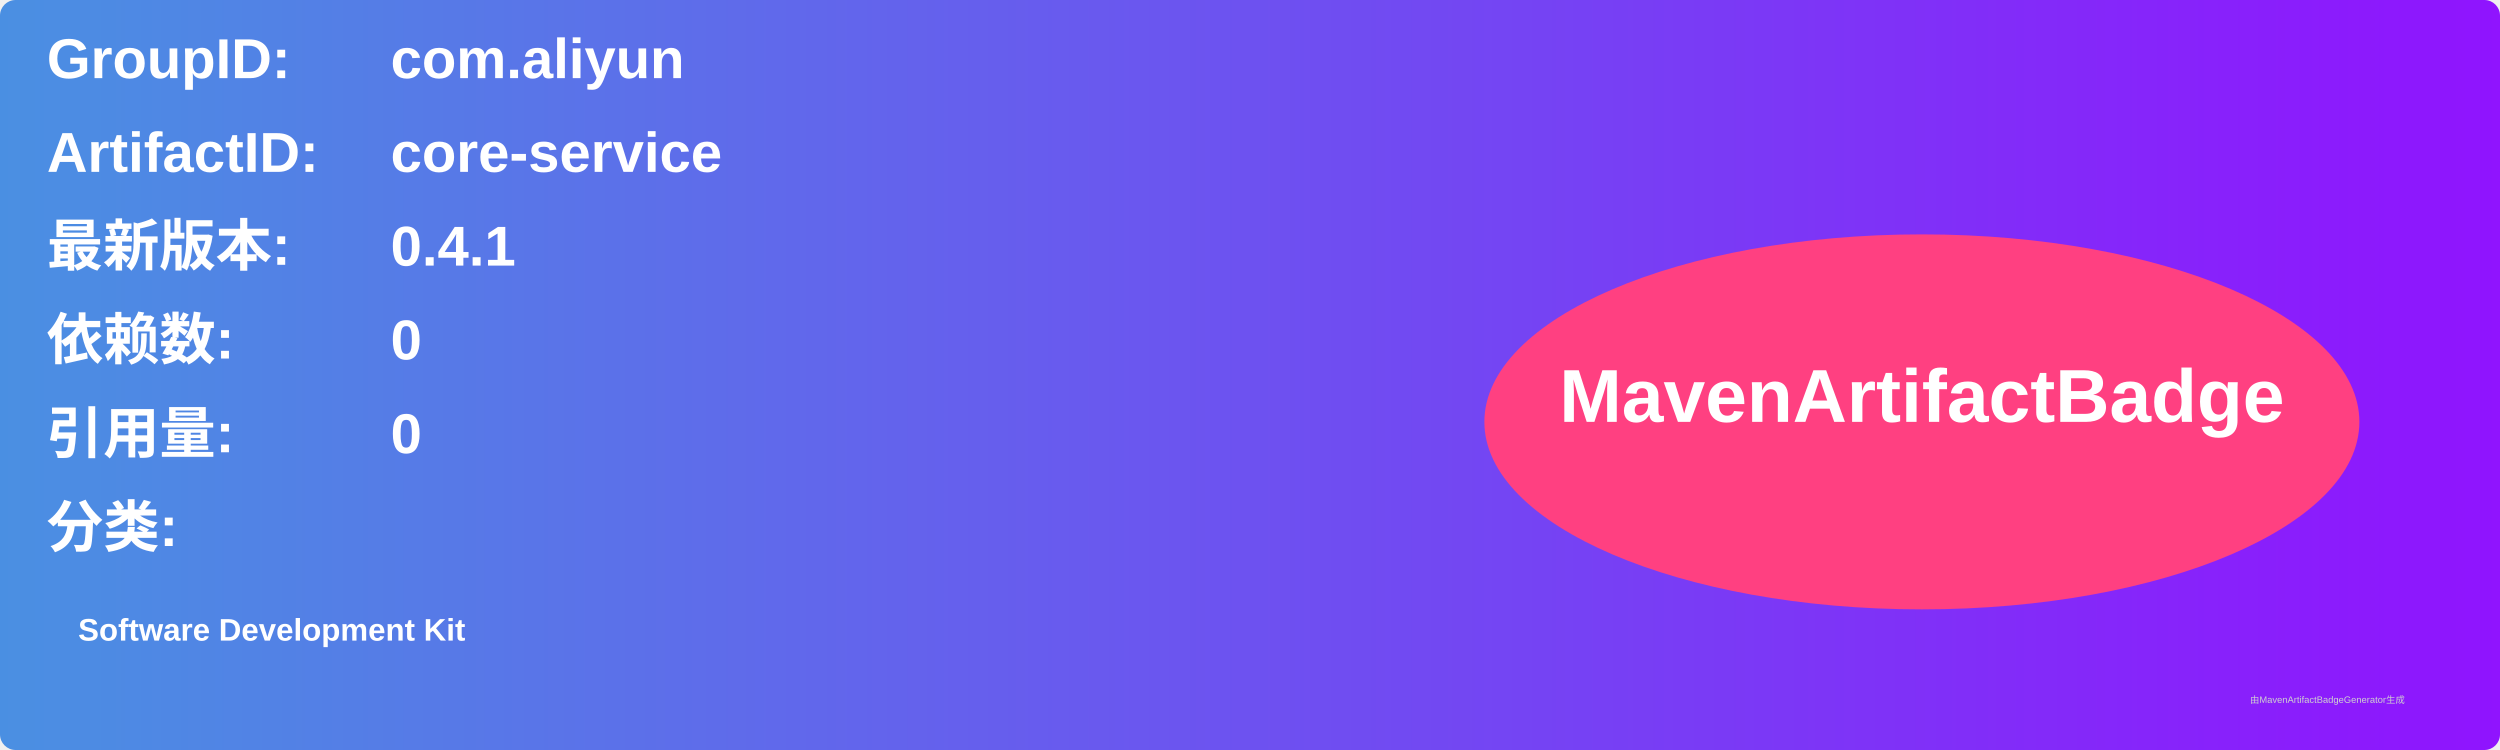
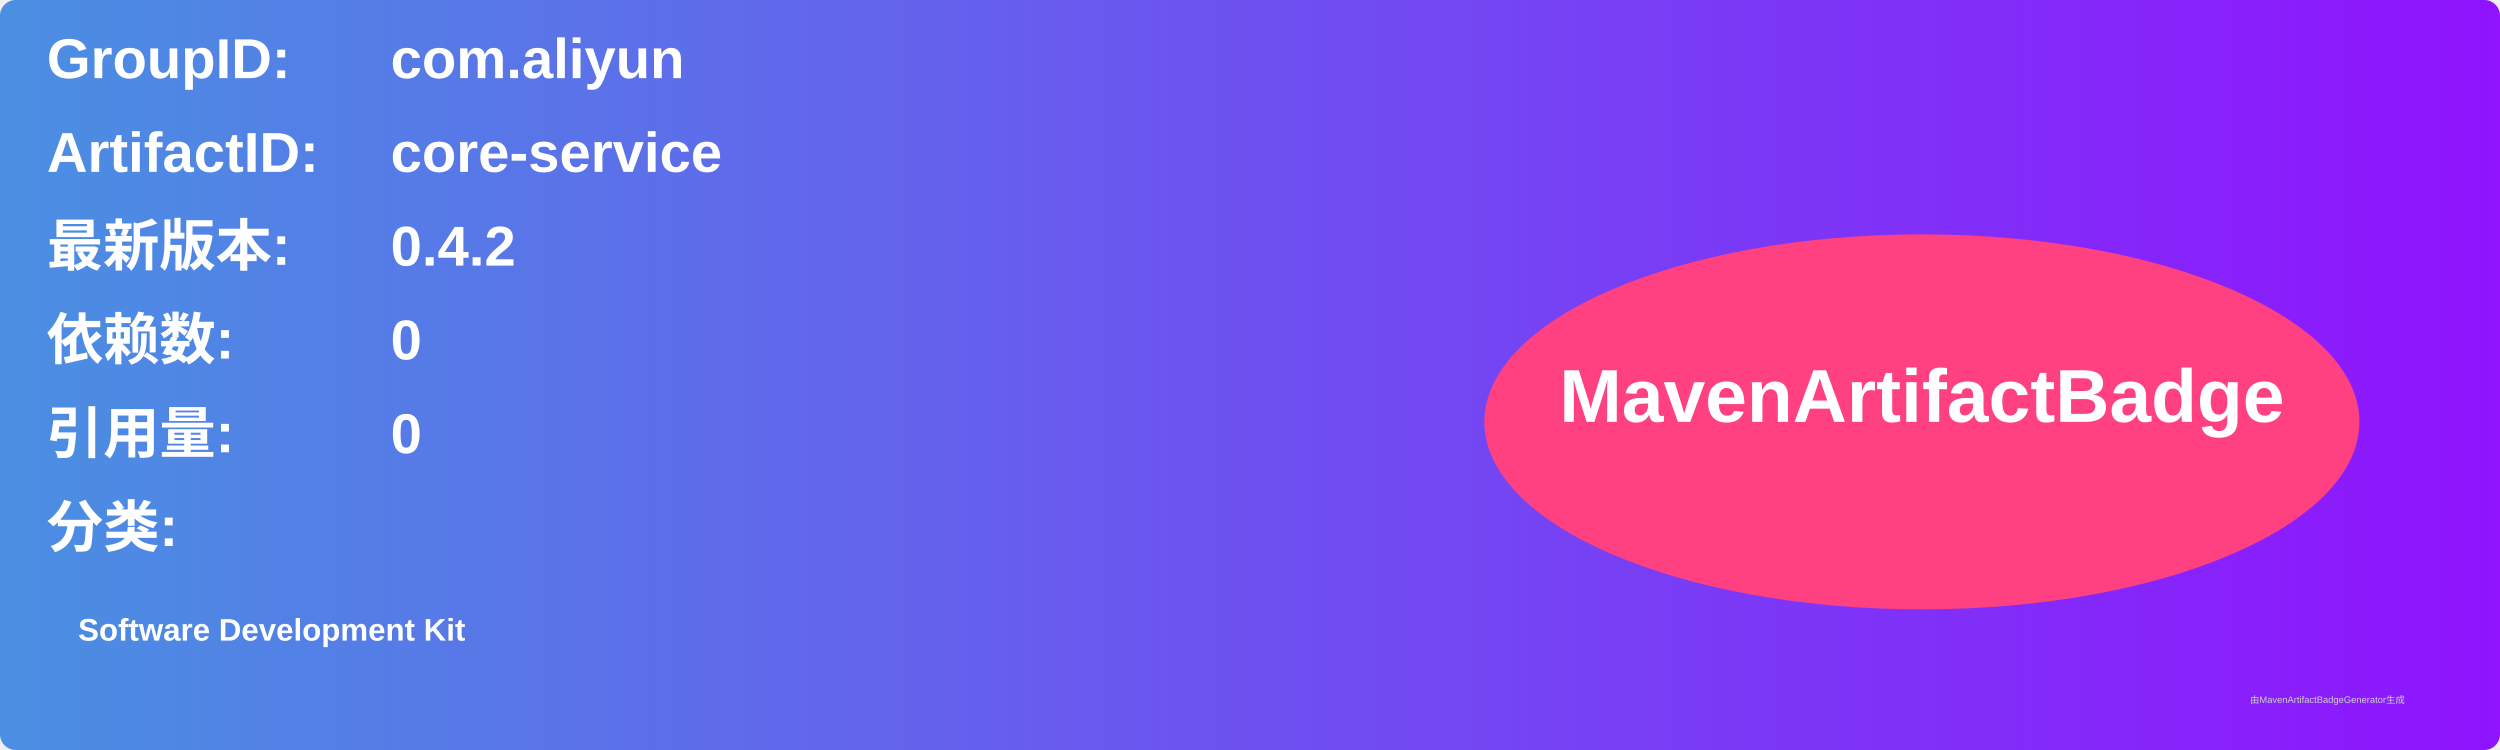
<svg xmlns="http://www.w3.org/2000/svg" width="800" height="240" viewBox="0 0 800 240">
  <linearGradient id="grad" x1="0%" y1="0%" x2="100%" y2="0%">
    <stop offset="0%" stop-color="#4a90e2" />
    <stop offset="100%" stop-color="#9013fe" />
  </linearGradient>
  <rect width="100%" height="100%" rx="5" ry="5" fill="url(#grad)" />
  <g transform="translate(15, 15)">
    <text x="0" y="10" font-family="Arial" font-size="18" fill="white" font-weight="bold" width="260">GroupID:</text>
    <text x="110" y="10" font-family="Arial" font-size="18" fill="white" font-weight="bold" width="460">com.aliyun</text>
    <text x="0" y="40" font-family="Arial" font-size="18" fill="white" font-weight="bold" width="260">ArtifactID:</text>
    <text x="110" y="40" font-family="Arial" font-size="18" fill="white" font-weight="bold" width="460">core-service</text>
    <text x="0" y="70" font-family="Arial" font-size="18" fill="white" font-weight="bold">最新版本:</text>
    <text x="110" y="70" font-family="Arial" font-size="18" fill="white" font-weight="bold">
-       <tspan font-weight="bold">0.4.1</tspan>
+       <tspan font-weight="bold">0.4.2</tspan>
    </text>
    <text x="0" y="100" font-family="Arial" font-size="18" fill="white" font-weight="bold">依赖数: </text>
    <text x="110" y="100" font-family="Arial" font-size="18" fill="white">
      <tspan font-weight="bold">0</tspan>
    </text>
    <text x="0" y="130" font-family="Arial" font-size="18" fill="white" font-weight="bold">引用量: </text>
    <text x="110" y="130" font-family="Arial" font-size="18" fill="white">
      <tspan font-weight="bold">0</tspan>
    </text>
    <text x="0" y="160" font-family="Arial" font-size="18" fill="white" font-weight="bold">分类:</text>
    <text x="10" y="190" font-family="Arial" font-size="10" fill="white">
      <tspan font-weight="bold">Software Development Kit</tspan>
    </text>
    <ellipse cx="600" cy="120" rx="140" ry="60" fill="#ff4081" />
    <text x="600" y="120" text-anchor="middle" font-family="Arial" font-size="24" fill="white" font-weight="bold">MavenArtifactBadge</text>
  </g>
  <text x="720" y="225" font-family="Arial" font-size="3" fill="#d0d0d0">由MavenArtifactBadgeGenerator生成</text>
</svg>
